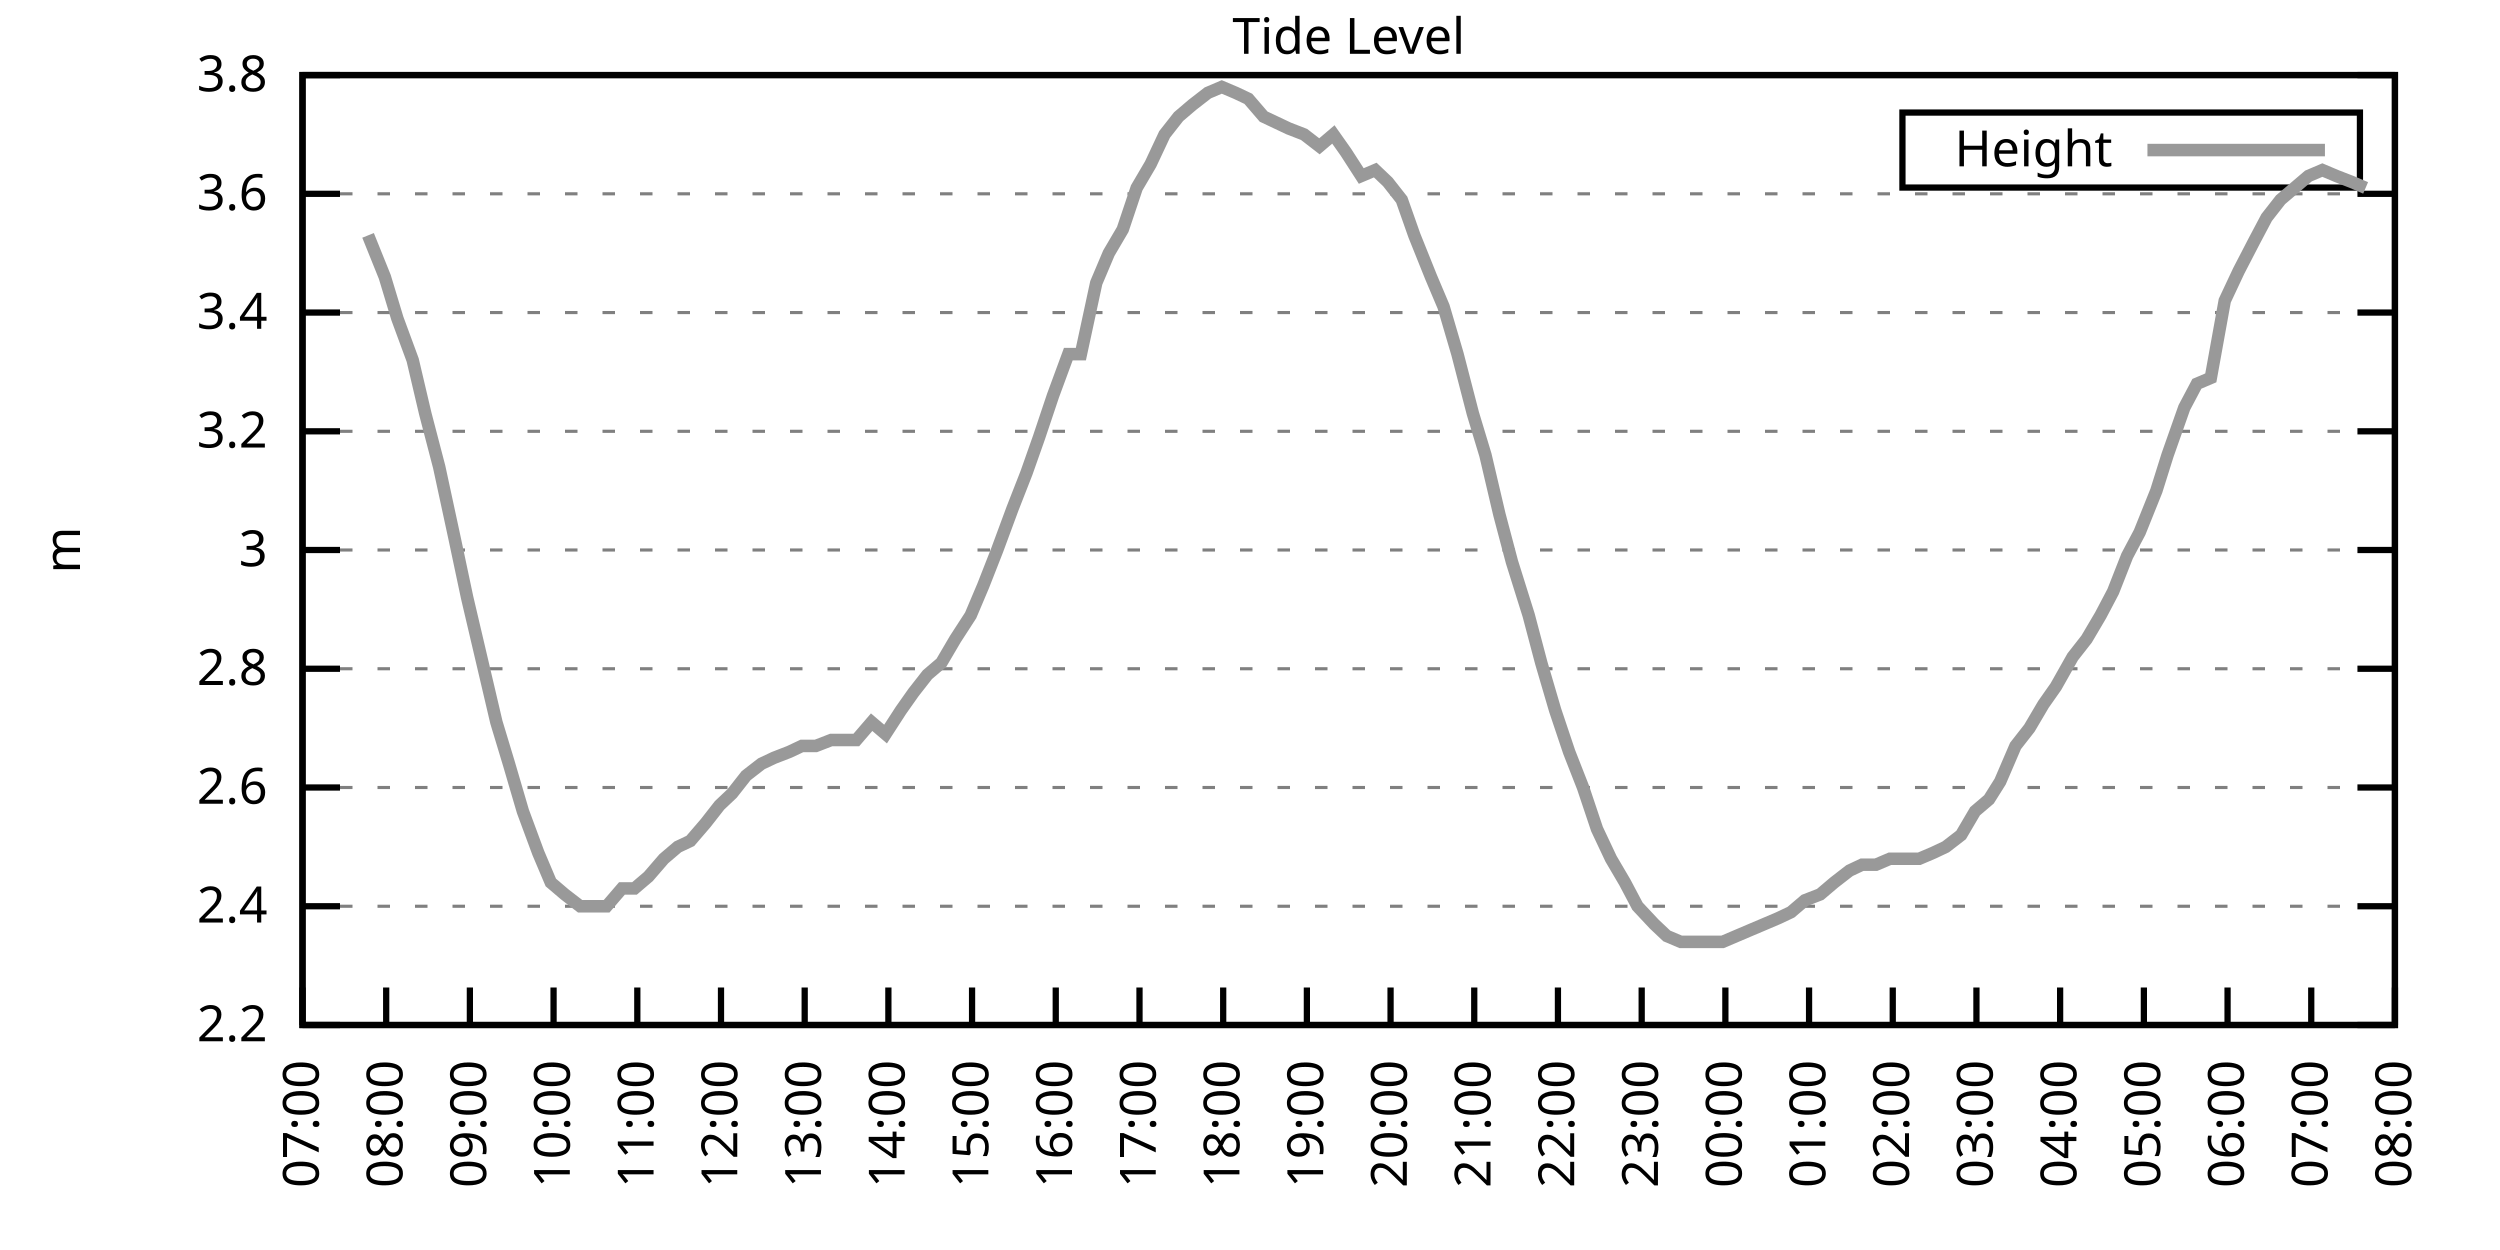
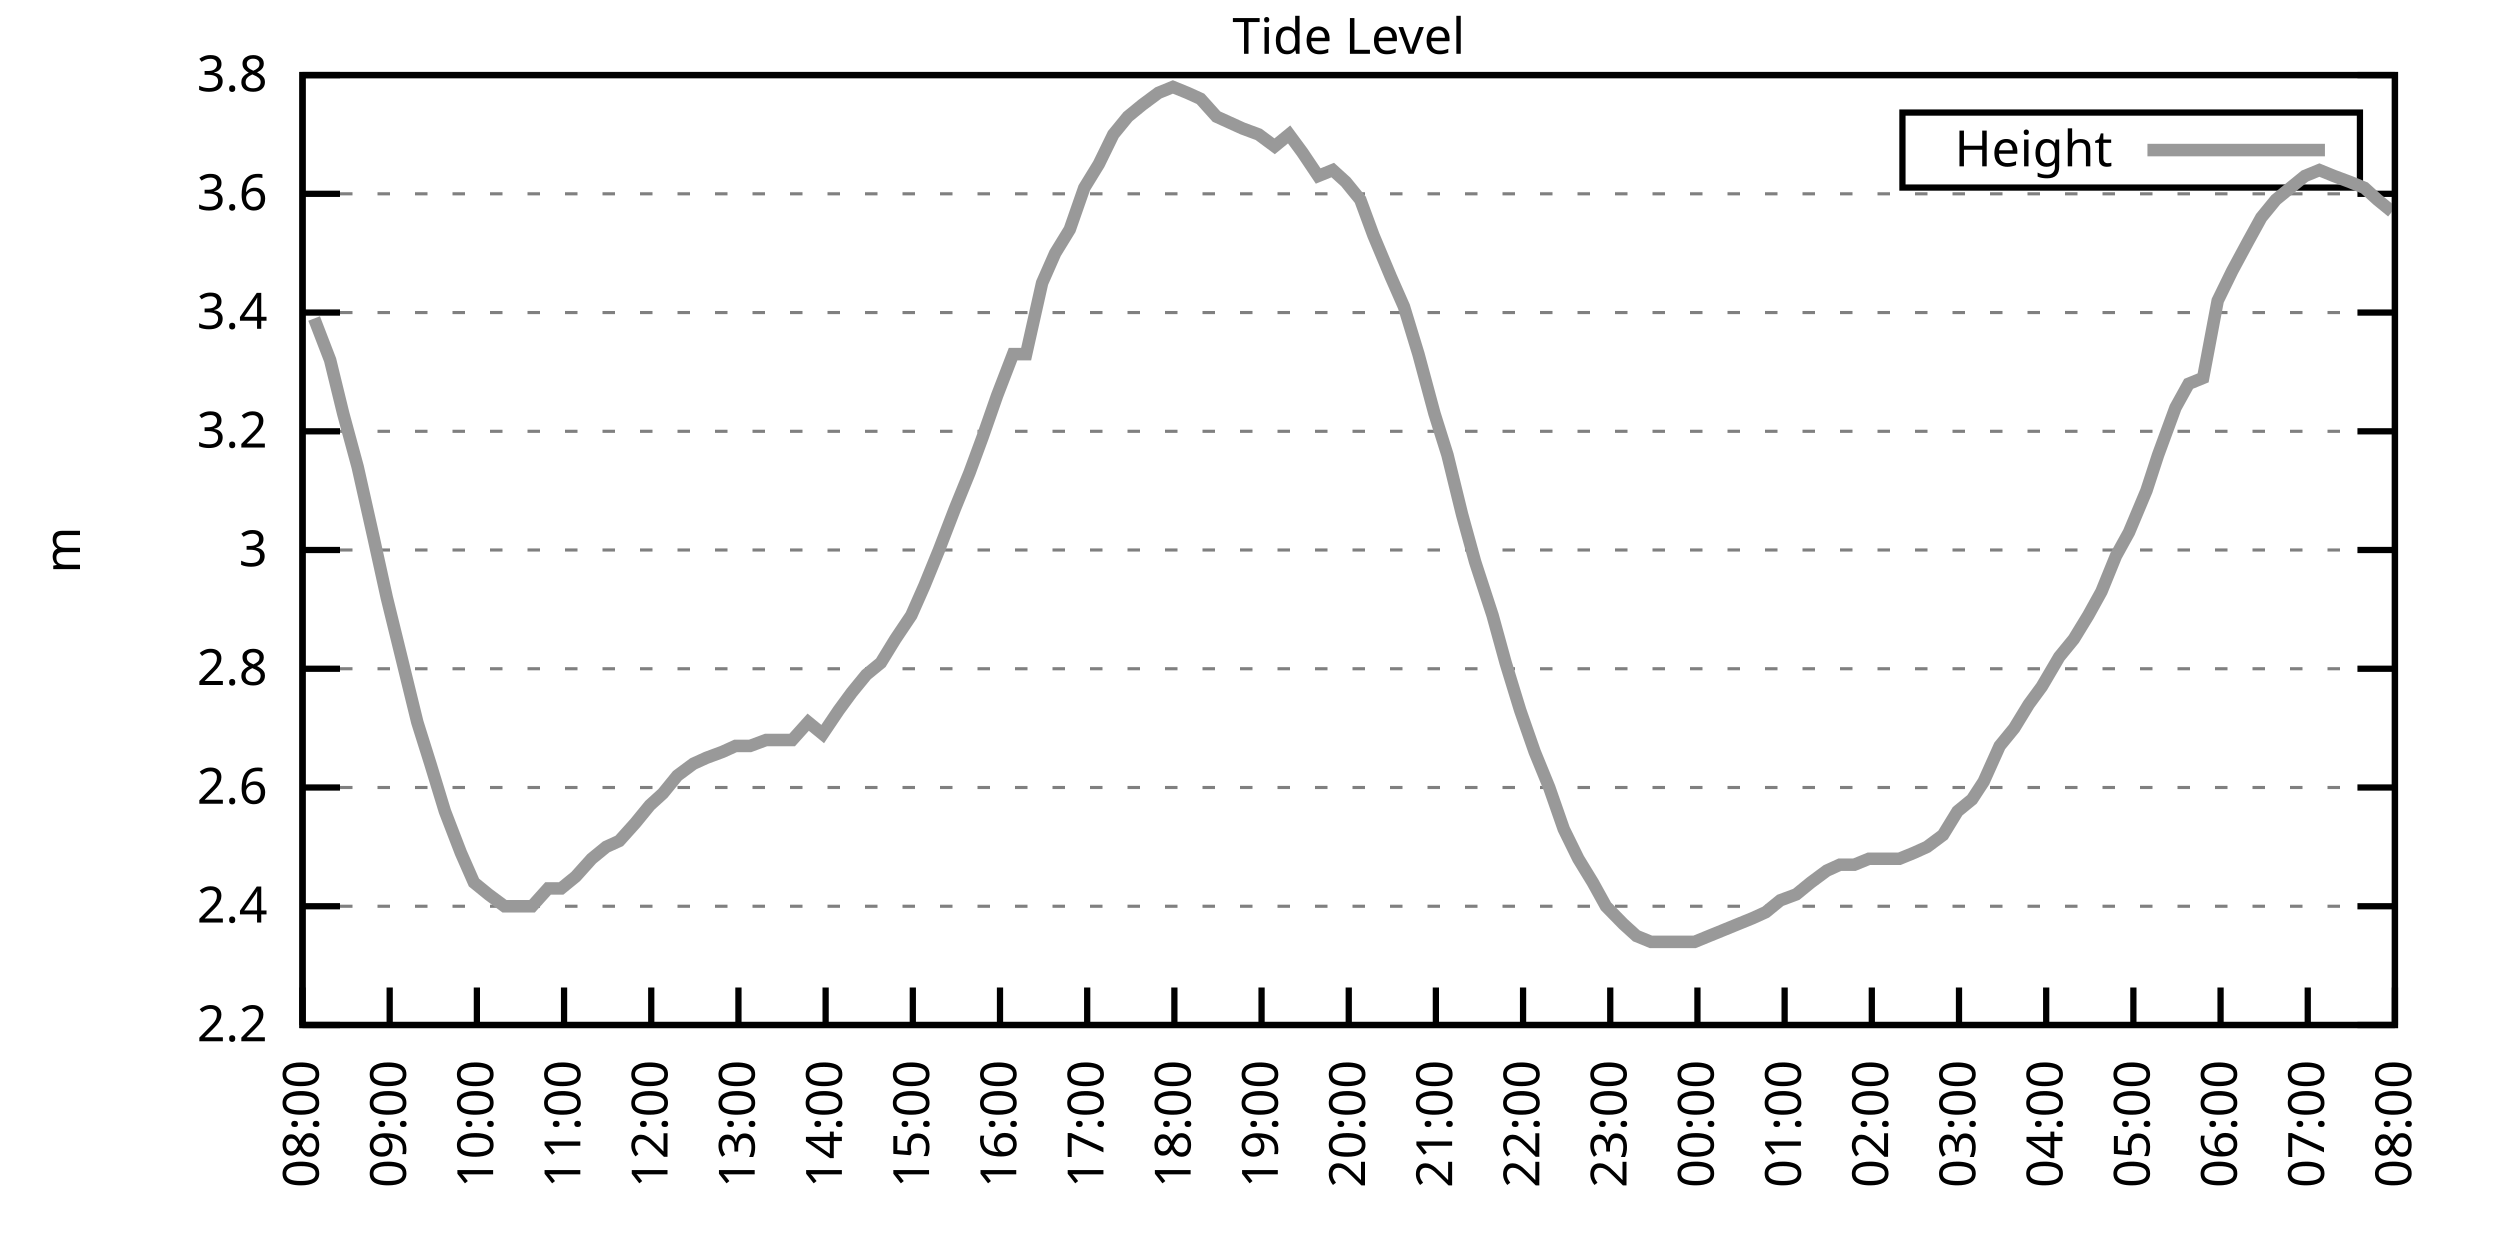
<svg xmlns="http://www.w3.org/2000/svg" xmlns:xlink="http://www.w3.org/1999/xlink" width="400" height="200" viewBox="0 0 400 200">
  <g id="gnuplot_canvas">
    <rect x="0" y="0" width="400" height="200" fill="none" />
    <defs>
      <circle id="gpDot" r="0.5" stroke-width="0.5" stroke="currentColor" />
      <path id="gpPt0" stroke-width="0.333" stroke="currentColor" d="M-1,0 h2 M0,-1 v2" />
      <path id="gpPt1" stroke-width="0.333" stroke="currentColor" d="M-1,-1 L1,1 M1,-1 L-1,1" />
      <path id="gpPt2" stroke-width="0.333" stroke="currentColor" d="M-1,0 L1,0 M0,-1 L0,1 M-1,-1 L1,1 M-1,1 L1,-1" />
      <rect id="gpPt3" stroke-width="0.333" stroke="currentColor" x="-1" y="-1" width="2" height="2" />
      <rect id="gpPt4" stroke-width="0.333" stroke="currentColor" fill="currentColor" x="-1" y="-1" width="2" height="2" />
      <circle id="gpPt5" stroke-width="0.333" stroke="currentColor" cx="0" cy="0" r="1" />
      <use xlink:href="#gpPt5" id="gpPt6" fill="currentColor" stroke="none" />
      <path id="gpPt7" stroke-width="0.333" stroke="currentColor" d="M0,-1.33 L-1.33,0.67 L1.33,0.67 z" />
      <use xlink:href="#gpPt7" id="gpPt8" fill="currentColor" stroke="none" />
      <use xlink:href="#gpPt7" id="gpPt9" stroke="currentColor" transform="rotate(180)" />
      <use xlink:href="#gpPt9" id="gpPt10" fill="currentColor" stroke="none" />
      <use xlink:href="#gpPt3" id="gpPt11" stroke="currentColor" transform="rotate(45)" />
      <use xlink:href="#gpPt11" id="gpPt12" fill="currentColor" stroke="none" />
      <path id="gpPt13" stroke-width="0.333" stroke="currentColor" d="M0,1.330 L1.265,0.411 L0.782,-1.067 L-0.782,-1.076 L-1.265,0.411 z" />
      <use xlink:href="#gpPt13" id="gpPt14" fill="currentColor" stroke="none" />
      <filter id="textbox" filterUnits="objectBoundingBox" x="0" y="0" height="1" width="1">
        <feFlood flood-color="white" flood-opacity="1" result="bgnd" />
        <feComposite in="SourceGraphic" in2="bgnd" operator="atop" />
      </filter>
      <filter id="greybox" filterUnits="objectBoundingBox" x="0" y="0" height="1" width="1">
        <feFlood flood-color="lightgrey" flood-opacity="1" result="grey" />
        <feComposite in="SourceGraphic" in2="grey" operator="atop" />
      </filter>
    </defs>
    <g fill="none" color="white" stroke="currentColor" stroke-width="1.00" stroke-linecap="butt" stroke-linejoin="miter">
</g>
    <g fill="none" color="black" stroke="currentColor" stroke-width="1.00" stroke-linecap="butt" stroke-linejoin="miter">
      <g stroke="none" shape-rendering="crispEdges">
        <polygon fill="rgb(255, 255, 255)" points="48.40,164.00 383.18,164.00 383.18,12.02 48.40,12.02 " />
      </g>
    </g>
    <g fill="none" color="black" stroke="currentColor" stroke-width="1.00" stroke-linecap="butt" stroke-linejoin="miter">
</g>
    <g fill="none" color="black" stroke="black" stroke-width="0.50" stroke-linecap="butt" stroke-linejoin="miter">
</g>
    <g fill="none" color="gray" stroke="currentColor" stroke-width="0.50" stroke-linecap="butt" stroke-linejoin="miter">
      <path stroke="gray" stroke-dasharray="2,4" class="gridline" d="M48.40,164.00 L383.19,164.00  " />
    </g>
    <g fill="none" color="gray" stroke="gray" stroke-width="1.00" stroke-linecap="butt" stroke-linejoin="miter">
</g>
    <g fill="none" color="black" stroke="currentColor" stroke-width="1.00" stroke-linecap="butt" stroke-linejoin="miter">
      <path stroke="black" d="M48.40,164.00 L54.40,164.00 M383.19,164.00 L377.19,164.00  " />
      <g transform="translate(42.80,166.60)" stroke="none" fill="black" font-family="Sans" font-size="8.00" text-anchor="end">
        <text>
          <tspan font-family="Sans"> 2.2</tspan>
        </text>
      </g>
    </g>
    <g fill="none" color="black" stroke="currentColor" stroke-width="1.00" stroke-linecap="butt" stroke-linejoin="miter">
</g>
    <g fill="none" color="black" stroke="black" stroke-width="0.50" stroke-linecap="butt" stroke-linejoin="miter">
</g>
    <g fill="none" color="gray" stroke="currentColor" stroke-width="0.50" stroke-linecap="butt" stroke-linejoin="miter">
      <path stroke="gray" stroke-dasharray="2,4" class="gridline" d="M48.40,145.00 L383.19,145.00  " />
    </g>
    <g fill="none" color="gray" stroke="gray" stroke-width="1.00" stroke-linecap="butt" stroke-linejoin="miter">
</g>
    <g fill="none" color="black" stroke="currentColor" stroke-width="1.00" stroke-linecap="butt" stroke-linejoin="miter">
      <path stroke="black" d="M48.40,145.00 L54.40,145.00 M383.19,145.00 L377.19,145.00  " />
      <g transform="translate(42.80,147.60)" stroke="none" fill="black" font-family="Sans" font-size="8.00" text-anchor="end">
        <text>
          <tspan font-family="Sans"> 2.4</tspan>
        </text>
      </g>
    </g>
    <g fill="none" color="black" stroke="currentColor" stroke-width="1.00" stroke-linecap="butt" stroke-linejoin="miter">
</g>
    <g fill="none" color="black" stroke="black" stroke-width="0.50" stroke-linecap="butt" stroke-linejoin="miter">
</g>
    <g fill="none" color="gray" stroke="currentColor" stroke-width="0.50" stroke-linecap="butt" stroke-linejoin="miter">
      <path stroke="gray" stroke-dasharray="2,4" class="gridline" d="M48.40,126.00 L383.19,126.00  " />
    </g>
    <g fill="none" color="gray" stroke="gray" stroke-width="1.00" stroke-linecap="butt" stroke-linejoin="miter">
</g>
    <g fill="none" color="black" stroke="currentColor" stroke-width="1.00" stroke-linecap="butt" stroke-linejoin="miter">
      <path stroke="black" d="M48.40,126.00 L54.40,126.00 M383.19,126.00 L377.19,126.00  " />
      <g transform="translate(42.80,128.60)" stroke="none" fill="black" font-family="Sans" font-size="8.00" text-anchor="end">
        <text>
          <tspan font-family="Sans"> 2.6</tspan>
        </text>
      </g>
    </g>
    <g fill="none" color="black" stroke="currentColor" stroke-width="1.00" stroke-linecap="butt" stroke-linejoin="miter">
</g>
    <g fill="none" color="black" stroke="black" stroke-width="0.50" stroke-linecap="butt" stroke-linejoin="miter">
</g>
    <g fill="none" color="gray" stroke="currentColor" stroke-width="0.50" stroke-linecap="butt" stroke-linejoin="miter">
      <path stroke="gray" stroke-dasharray="2,4" class="gridline" d="M48.40,107.00 L383.19,107.00  " />
    </g>
    <g fill="none" color="gray" stroke="gray" stroke-width="1.00" stroke-linecap="butt" stroke-linejoin="miter">
</g>
    <g fill="none" color="black" stroke="currentColor" stroke-width="1.00" stroke-linecap="butt" stroke-linejoin="miter">
      <path stroke="black" d="M48.40,107.00 L54.40,107.00 M383.19,107.00 L377.19,107.00  " />
      <g transform="translate(42.80,109.60)" stroke="none" fill="black" font-family="Sans" font-size="8.00" text-anchor="end">
        <text>
          <tspan font-family="Sans"> 2.8</tspan>
        </text>
      </g>
    </g>
    <g fill="none" color="black" stroke="currentColor" stroke-width="1.00" stroke-linecap="butt" stroke-linejoin="miter">
</g>
    <g fill="none" color="black" stroke="black" stroke-width="0.50" stroke-linecap="butt" stroke-linejoin="miter">
</g>
    <g fill="none" color="gray" stroke="currentColor" stroke-width="0.50" stroke-linecap="butt" stroke-linejoin="miter">
      <path stroke="gray" stroke-dasharray="2,4" class="gridline" d="M48.40,88.00 L383.19,88.00  " />
    </g>
    <g fill="none" color="gray" stroke="gray" stroke-width="1.00" stroke-linecap="butt" stroke-linejoin="miter">
</g>
    <g fill="none" color="black" stroke="currentColor" stroke-width="1.00" stroke-linecap="butt" stroke-linejoin="miter">
      <path stroke="black" d="M48.40,88.00 L54.40,88.00 M383.19,88.00 L377.19,88.00  " />
      <g transform="translate(42.80,90.60)" stroke="none" fill="black" font-family="Sans" font-size="8.00" text-anchor="end">
        <text>
          <tspan font-family="Sans"> 3</tspan>
        </text>
      </g>
    </g>
    <g fill="none" color="black" stroke="currentColor" stroke-width="1.00" stroke-linecap="butt" stroke-linejoin="miter">
</g>
    <g fill="none" color="black" stroke="black" stroke-width="0.50" stroke-linecap="butt" stroke-linejoin="miter">
</g>
    <g fill="none" color="gray" stroke="currentColor" stroke-width="0.50" stroke-linecap="butt" stroke-linejoin="miter">
      <path stroke="gray" stroke-dasharray="2,4" class="gridline" d="M48.40,69.01 L383.19,69.01  " />
    </g>
    <g fill="none" color="gray" stroke="gray" stroke-width="1.00" stroke-linecap="butt" stroke-linejoin="miter">
</g>
    <g fill="none" color="black" stroke="currentColor" stroke-width="1.00" stroke-linecap="butt" stroke-linejoin="miter">
      <path stroke="black" d="M48.40,69.01 L54.40,69.01 M383.19,69.01 L377.19,69.01  " />
      <g transform="translate(42.80,71.61)" stroke="none" fill="black" font-family="Sans" font-size="8.00" text-anchor="end">
        <text>
          <tspan font-family="Sans"> 3.2</tspan>
        </text>
      </g>
    </g>
    <g fill="none" color="black" stroke="currentColor" stroke-width="1.00" stroke-linecap="butt" stroke-linejoin="miter">
</g>
    <g fill="none" color="black" stroke="black" stroke-width="0.50" stroke-linecap="butt" stroke-linejoin="miter">
</g>
    <g fill="none" color="gray" stroke="currentColor" stroke-width="0.50" stroke-linecap="butt" stroke-linejoin="miter">
      <path stroke="gray" stroke-dasharray="2,4" class="gridline" d="M48.40,50.01 L383.19,50.01  " />
    </g>
    <g fill="none" color="gray" stroke="gray" stroke-width="1.00" stroke-linecap="butt" stroke-linejoin="miter">
</g>
    <g fill="none" color="black" stroke="currentColor" stroke-width="1.00" stroke-linecap="butt" stroke-linejoin="miter">
      <path stroke="black" d="M48.40,50.01 L54.40,50.01 M383.19,50.01 L377.19,50.01  " />
      <g transform="translate(42.80,52.61)" stroke="none" fill="black" font-family="Sans" font-size="8.00" text-anchor="end">
        <text>
          <tspan font-family="Sans"> 3.4</tspan>
        </text>
      </g>
    </g>
    <g fill="none" color="black" stroke="currentColor" stroke-width="1.00" stroke-linecap="butt" stroke-linejoin="miter">
</g>
    <g fill="none" color="black" stroke="black" stroke-width="0.50" stroke-linecap="butt" stroke-linejoin="miter">
</g>
    <g fill="none" color="gray" stroke="currentColor" stroke-width="0.50" stroke-linecap="butt" stroke-linejoin="miter">
      <path stroke="gray" stroke-dasharray="2,4" class="gridline" d="M48.40,31.01 L383.19,31.01  " />
    </g>
    <g fill="none" color="gray" stroke="gray" stroke-width="1.00" stroke-linecap="butt" stroke-linejoin="miter">
</g>
    <g fill="none" color="black" stroke="currentColor" stroke-width="1.00" stroke-linecap="butt" stroke-linejoin="miter">
      <path stroke="black" d="M48.40,31.01 L54.40,31.01 M383.19,31.01 L377.19,31.01  " />
      <g transform="translate(42.80,33.61)" stroke="none" fill="black" font-family="Sans" font-size="8.00" text-anchor="end">
        <text>
          <tspan font-family="Sans"> 3.6</tspan>
        </text>
      </g>
    </g>
    <g fill="none" color="black" stroke="currentColor" stroke-width="1.00" stroke-linecap="butt" stroke-linejoin="miter">
</g>
    <g fill="none" color="black" stroke="black" stroke-width="0.50" stroke-linecap="butt" stroke-linejoin="miter">
</g>
    <g fill="none" color="gray" stroke="currentColor" stroke-width="0.50" stroke-linecap="butt" stroke-linejoin="miter">
      <path stroke="gray" stroke-dasharray="2,4" class="gridline" d="M48.40,12.01 L383.19,12.01  " />
    </g>
    <g fill="none" color="gray" stroke="gray" stroke-width="1.00" stroke-linecap="butt" stroke-linejoin="miter">
</g>
    <g fill="none" color="black" stroke="currentColor" stroke-width="1.00" stroke-linecap="butt" stroke-linejoin="miter">
      <path stroke="black" d="M48.40,12.01 L54.40,12.01 M383.19,12.01 L377.19,12.01  " />
      <g transform="translate(42.80,14.61)" stroke="none" fill="black" font-family="Sans" font-size="8.00" text-anchor="end">
        <text>
          <tspan font-family="Sans"> 3.8</tspan>
        </text>
      </g>
    </g>
    <g fill="none" color="black" stroke="currentColor" stroke-width="1.00" stroke-linecap="butt" stroke-linejoin="miter">
      <path stroke="black" d="M48.40,164.00 L48.40,158.00  " />
      <g transform="translate(51.00,169.60) rotate(270.00)" stroke="none" fill="black" font-family="Sans" font-size="8.00" text-anchor="end">
        <text>
-           <tspan font-family="Sans">07:00</tspan>
-         </text>
-       </g>
-     </g>
-     <g fill="none" color="black" stroke="currentColor" stroke-width="1.00" stroke-linecap="butt" stroke-linejoin="miter">
-       <path stroke="black" d="M61.79,164.00 L61.79,158.00  " />
-       <g transform="translate(64.39,169.60) rotate(270.00)" stroke="none" fill="black" font-family="Sans" font-size="8.00" text-anchor="end">
-         <text>
          <tspan font-family="Sans">08:00</tspan>
        </text>
      </g>
    </g>
    <g fill="none" color="black" stroke="currentColor" stroke-width="1.00" stroke-linecap="butt" stroke-linejoin="miter">
-       <path stroke="black" d="M75.18,164.00 L75.18,158.00  " />
-       <g transform="translate(77.78,169.60) rotate(270.00)" stroke="none" fill="black" font-family="Sans" font-size="8.00" text-anchor="end">
+       <path stroke="black" d="M62.35,164.00 L62.35,158.00  " />
+       <g transform="translate(64.95,169.60) rotate(270.00)" stroke="none" fill="black" font-family="Sans" font-size="8.00" text-anchor="end">
        <text>
          <tspan font-family="Sans">09:00</tspan>
        </text>
      </g>
    </g>
    <g fill="none" color="black" stroke="currentColor" stroke-width="1.00" stroke-linecap="butt" stroke-linejoin="miter">
-       <path stroke="black" d="M88.57,164.00 L88.57,158.00  " />
-       <g transform="translate(91.17,169.60) rotate(270.00)" stroke="none" fill="black" font-family="Sans" font-size="8.00" text-anchor="end">
+       <path stroke="black" d="M76.30,164.00 L76.30,158.00  " />
+       <g transform="translate(78.90,169.60) rotate(270.00)" stroke="none" fill="black" font-family="Sans" font-size="8.00" text-anchor="end">
        <text>
          <tspan font-family="Sans">10:00</tspan>
        </text>
      </g>
    </g>
    <g fill="none" color="black" stroke="currentColor" stroke-width="1.00" stroke-linecap="butt" stroke-linejoin="miter">
-       <path stroke="black" d="M101.97,164.00 L101.97,158.00  " />
-       <g transform="translate(104.57,169.60) rotate(270.00)" stroke="none" fill="black" font-family="Sans" font-size="8.00" text-anchor="end">
+       <path stroke="black" d="M90.25,164.00 L90.25,158.00  " />
+       <g transform="translate(92.85,169.60) rotate(270.00)" stroke="none" fill="black" font-family="Sans" font-size="8.00" text-anchor="end">
        <text>
          <tspan font-family="Sans">11:00</tspan>
        </text>
      </g>
    </g>
    <g fill="none" color="black" stroke="currentColor" stroke-width="1.00" stroke-linecap="butt" stroke-linejoin="miter">
-       <path stroke="black" d="M115.36,164.00 L115.36,158.00  " />
-       <g transform="translate(117.96,169.60) rotate(270.00)" stroke="none" fill="black" font-family="Sans" font-size="8.00" text-anchor="end">
+       <path stroke="black" d="M104.20,164.00 L104.20,158.00  " />
+       <g transform="translate(106.80,169.60) rotate(270.00)" stroke="none" fill="black" font-family="Sans" font-size="8.00" text-anchor="end">
        <text>
          <tspan font-family="Sans">12:00</tspan>
        </text>
      </g>
    </g>
    <g fill="none" color="black" stroke="currentColor" stroke-width="1.00" stroke-linecap="butt" stroke-linejoin="miter">
-       <path stroke="black" d="M128.75,164.00 L128.75,158.00  " />
-       <g transform="translate(131.35,169.60) rotate(270.00)" stroke="none" fill="black" font-family="Sans" font-size="8.00" text-anchor="end">
+       <path stroke="black" d="M118.15,164.00 L118.15,158.00  " />
+       <g transform="translate(120.75,169.60) rotate(270.00)" stroke="none" fill="black" font-family="Sans" font-size="8.00" text-anchor="end">
        <text>
          <tspan font-family="Sans">13:00</tspan>
        </text>
      </g>
    </g>
    <g fill="none" color="black" stroke="currentColor" stroke-width="1.00" stroke-linecap="butt" stroke-linejoin="miter">
-       <path stroke="black" d="M142.14,164.00 L142.14,158.00  " />
-       <g transform="translate(144.74,169.60) rotate(270.00)" stroke="none" fill="black" font-family="Sans" font-size="8.00" text-anchor="end">
+       <path stroke="black" d="M132.10,164.00 L132.10,158.00  " />
+       <g transform="translate(134.70,169.60) rotate(270.00)" stroke="none" fill="black" font-family="Sans" font-size="8.00" text-anchor="end">
        <text>
          <tspan font-family="Sans">14:00</tspan>
        </text>
      </g>
    </g>
    <g fill="none" color="black" stroke="currentColor" stroke-width="1.00" stroke-linecap="butt" stroke-linejoin="miter">
-       <path stroke="black" d="M155.53,164.00 L155.53,158.00  " />
-       <g transform="translate(158.13,169.60) rotate(270.00)" stroke="none" fill="black" font-family="Sans" font-size="8.00" text-anchor="end">
+       <path stroke="black" d="M146.05,164.00 L146.05,158.00  " />
+       <g transform="translate(148.65,169.60) rotate(270.00)" stroke="none" fill="black" font-family="Sans" font-size="8.00" text-anchor="end">
        <text>
          <tspan font-family="Sans">15:00</tspan>
        </text>
      </g>
    </g>
    <g fill="none" color="black" stroke="currentColor" stroke-width="1.00" stroke-linecap="butt" stroke-linejoin="miter">
-       <path stroke="black" d="M168.92,164.00 L168.92,158.00  " />
-       <g transform="translate(171.52,169.60) rotate(270.00)" stroke="none" fill="black" font-family="Sans" font-size="8.00" text-anchor="end">
+       <path stroke="black" d="M160.00,164.00 L160.00,158.00  " />
+       <g transform="translate(162.60,169.60) rotate(270.00)" stroke="none" fill="black" font-family="Sans" font-size="8.00" text-anchor="end">
        <text>
          <tspan font-family="Sans">16:00</tspan>
        </text>
      </g>
    </g>
    <g fill="none" color="black" stroke="currentColor" stroke-width="1.00" stroke-linecap="butt" stroke-linejoin="miter">
-       <path stroke="black" d="M182.32,164.00 L182.32,158.00  " />
-       <g transform="translate(184.92,169.60) rotate(270.00)" stroke="none" fill="black" font-family="Sans" font-size="8.00" text-anchor="end">
+       <path stroke="black" d="M173.95,164.00 L173.95,158.00  " />
+       <g transform="translate(176.55,169.60) rotate(270.00)" stroke="none" fill="black" font-family="Sans" font-size="8.00" text-anchor="end">
        <text>
          <tspan font-family="Sans">17:00</tspan>
        </text>
      </g>
    </g>
    <g fill="none" color="black" stroke="currentColor" stroke-width="1.00" stroke-linecap="butt" stroke-linejoin="miter">
-       <path stroke="black" d="M195.71,164.00 L195.71,158.00  " />
-       <g transform="translate(198.31,169.60) rotate(270.00)" stroke="none" fill="black" font-family="Sans" font-size="8.00" text-anchor="end">
+       <path stroke="black" d="M187.90,164.00 L187.90,158.00  " />
+       <g transform="translate(190.50,169.60) rotate(270.00)" stroke="none" fill="black" font-family="Sans" font-size="8.00" text-anchor="end">
        <text>
          <tspan font-family="Sans">18:00</tspan>
        </text>
      </g>
    </g>
    <g fill="none" color="black" stroke="currentColor" stroke-width="1.00" stroke-linecap="butt" stroke-linejoin="miter">
-       <path stroke="black" d="M209.10,164.00 L209.10,158.00  " />
-       <g transform="translate(211.70,169.60) rotate(270.00)" stroke="none" fill="black" font-family="Sans" font-size="8.00" text-anchor="end">
+       <path stroke="black" d="M201.85,164.00 L201.85,158.00  " />
+       <g transform="translate(204.45,169.60) rotate(270.00)" stroke="none" fill="black" font-family="Sans" font-size="8.00" text-anchor="end">
        <text>
          <tspan font-family="Sans">19:00</tspan>
        </text>
      </g>
    </g>
    <g fill="none" color="black" stroke="currentColor" stroke-width="1.00" stroke-linecap="butt" stroke-linejoin="miter">
-       <path stroke="black" d="M222.49,164.00 L222.49,158.00  " />
-       <g transform="translate(225.09,169.60) rotate(270.00)" stroke="none" fill="black" font-family="Sans" font-size="8.00" text-anchor="end">
+       <path stroke="black" d="M215.80,164.00 L215.80,158.00  " />
+       <g transform="translate(218.40,169.60) rotate(270.00)" stroke="none" fill="black" font-family="Sans" font-size="8.00" text-anchor="end">
        <text>
          <tspan font-family="Sans">20:00</tspan>
        </text>
      </g>
    </g>
    <g fill="none" color="black" stroke="currentColor" stroke-width="1.00" stroke-linecap="butt" stroke-linejoin="miter">
-       <path stroke="black" d="M235.88,164.00 L235.88,158.00  " />
-       <g transform="translate(238.48,169.60) rotate(270.00)" stroke="none" fill="black" font-family="Sans" font-size="8.00" text-anchor="end">
+       <path stroke="black" d="M229.74,164.00 L229.74,158.00  " />
+       <g transform="translate(232.34,169.60) rotate(270.00)" stroke="none" fill="black" font-family="Sans" font-size="8.00" text-anchor="end">
        <text>
          <tspan font-family="Sans">21:00</tspan>
        </text>
      </g>
    </g>
    <g fill="none" color="black" stroke="currentColor" stroke-width="1.00" stroke-linecap="butt" stroke-linejoin="miter">
-       <path stroke="black" d="M249.27,164.00 L249.27,158.00  " />
-       <g transform="translate(251.87,169.60) rotate(270.00)" stroke="none" fill="black" font-family="Sans" font-size="8.00" text-anchor="end">
+       <path stroke="black" d="M243.69,164.00 L243.69,158.00  " />
+       <g transform="translate(246.29,169.60) rotate(270.00)" stroke="none" fill="black" font-family="Sans" font-size="8.00" text-anchor="end">
        <text>
          <tspan font-family="Sans">22:00</tspan>
        </text>
      </g>
    </g>
    <g fill="none" color="black" stroke="currentColor" stroke-width="1.00" stroke-linecap="butt" stroke-linejoin="miter">
-       <path stroke="black" d="M262.67,164.00 L262.67,158.00  " />
-       <g transform="translate(265.27,169.60) rotate(270.00)" stroke="none" fill="black" font-family="Sans" font-size="8.00" text-anchor="end">
+       <path stroke="black" d="M257.64,164.00 L257.64,158.00  " />
+       <g transform="translate(260.24,169.60) rotate(270.00)" stroke="none" fill="black" font-family="Sans" font-size="8.00" text-anchor="end">
        <text>
          <tspan font-family="Sans">23:00</tspan>
        </text>
      </g>
    </g>
    <g fill="none" color="black" stroke="currentColor" stroke-width="1.00" stroke-linecap="butt" stroke-linejoin="miter">
-       <path stroke="black" d="M276.06,164.00 L276.06,158.00  " />
-       <g transform="translate(278.66,169.60) rotate(270.00)" stroke="none" fill="black" font-family="Sans" font-size="8.00" text-anchor="end">
+       <path stroke="black" d="M271.59,164.00 L271.59,158.00  " />
+       <g transform="translate(274.19,169.60) rotate(270.00)" stroke="none" fill="black" font-family="Sans" font-size="8.00" text-anchor="end">
        <text>
          <tspan font-family="Sans">00:00</tspan>
        </text>
      </g>
    </g>
    <g fill="none" color="black" stroke="currentColor" stroke-width="1.00" stroke-linecap="butt" stroke-linejoin="miter">
-       <path stroke="black" d="M289.45,164.00 L289.45,158.00  " />
-       <g transform="translate(292.05,169.60) rotate(270.00)" stroke="none" fill="black" font-family="Sans" font-size="8.00" text-anchor="end">
+       <path stroke="black" d="M285.54,164.00 L285.54,158.00  " />
+       <g transform="translate(288.14,169.60) rotate(270.00)" stroke="none" fill="black" font-family="Sans" font-size="8.00" text-anchor="end">
        <text>
          <tspan font-family="Sans">01:00</tspan>
        </text>
      </g>
    </g>
    <g fill="none" color="black" stroke="currentColor" stroke-width="1.00" stroke-linecap="butt" stroke-linejoin="miter">
-       <path stroke="black" d="M302.84,164.00 L302.84,158.00  " />
-       <g transform="translate(305.44,169.60) rotate(270.00)" stroke="none" fill="black" font-family="Sans" font-size="8.00" text-anchor="end">
+       <path stroke="black" d="M299.49,164.00 L299.49,158.00  " />
+       <g transform="translate(302.09,169.60) rotate(270.00)" stroke="none" fill="black" font-family="Sans" font-size="8.00" text-anchor="end">
        <text>
          <tspan font-family="Sans">02:00</tspan>
        </text>
      </g>
    </g>
    <g fill="none" color="black" stroke="currentColor" stroke-width="1.00" stroke-linecap="butt" stroke-linejoin="miter">
-       <path stroke="black" d="M316.23,164.00 L316.23,158.00  " />
-       <g transform="translate(318.83,169.60) rotate(270.00)" stroke="none" fill="black" font-family="Sans" font-size="8.00" text-anchor="end">
+       <path stroke="black" d="M313.44,164.00 L313.44,158.00  " />
+       <g transform="translate(316.04,169.60) rotate(270.00)" stroke="none" fill="black" font-family="Sans" font-size="8.00" text-anchor="end">
        <text>
          <tspan font-family="Sans">03:00</tspan>
        </text>
      </g>
    </g>
    <g fill="none" color="black" stroke="currentColor" stroke-width="1.00" stroke-linecap="butt" stroke-linejoin="miter">
-       <path stroke="black" d="M329.62,164.00 L329.62,158.00  " />
-       <g transform="translate(332.22,169.60) rotate(270.00)" stroke="none" fill="black" font-family="Sans" font-size="8.00" text-anchor="end">
+       <path stroke="black" d="M327.39,164.00 L327.39,158.00  " />
+       <g transform="translate(329.99,169.60) rotate(270.00)" stroke="none" fill="black" font-family="Sans" font-size="8.00" text-anchor="end">
        <text>
          <tspan font-family="Sans">04:00</tspan>
        </text>
      </g>
    </g>
    <g fill="none" color="black" stroke="currentColor" stroke-width="1.00" stroke-linecap="butt" stroke-linejoin="miter">
-       <path stroke="black" d="M343.02,164.00 L343.02,158.00  " />
-       <g transform="translate(345.62,169.60) rotate(270.00)" stroke="none" fill="black" font-family="Sans" font-size="8.00" text-anchor="end">
+       <path stroke="black" d="M341.34,164.00 L341.34,158.00  " />
+       <g transform="translate(343.94,169.60) rotate(270.00)" stroke="none" fill="black" font-family="Sans" font-size="8.00" text-anchor="end">
        <text>
          <tspan font-family="Sans">05:00</tspan>
        </text>
      </g>
    </g>
    <g fill="none" color="black" stroke="currentColor" stroke-width="1.00" stroke-linecap="butt" stroke-linejoin="miter">
-       <path stroke="black" d="M356.41,164.00 L356.41,158.00  " />
-       <g transform="translate(359.01,169.60) rotate(270.00)" stroke="none" fill="black" font-family="Sans" font-size="8.00" text-anchor="end">
+       <path stroke="black" d="M355.29,164.00 L355.29,158.00  " />
+       <g transform="translate(357.89,169.60) rotate(270.00)" stroke="none" fill="black" font-family="Sans" font-size="8.00" text-anchor="end">
        <text>
          <tspan font-family="Sans">06:00</tspan>
        </text>
      </g>
    </g>
    <g fill="none" color="black" stroke="currentColor" stroke-width="1.00" stroke-linecap="butt" stroke-linejoin="miter">
-       <path stroke="black" d="M369.80,164.00 L369.80,158.00  " />
-       <g transform="translate(372.40,169.60) rotate(270.00)" stroke="none" fill="black" font-family="Sans" font-size="8.00" text-anchor="end">
+       <path stroke="black" d="M369.24,164.00 L369.24,158.00  " />
+       <g transform="translate(371.84,169.60) rotate(270.00)" stroke="none" fill="black" font-family="Sans" font-size="8.00" text-anchor="end">
        <text>
          <tspan font-family="Sans">07:00</tspan>
        </text>
      </g>
    </g>
    <g fill="none" color="black" stroke="currentColor" stroke-width="1.00" stroke-linecap="butt" stroke-linejoin="miter">
      <path stroke="black" d="M383.19,164.00 L383.19,158.00  " />
      <g transform="translate(385.79,169.60) rotate(270.00)" stroke="none" fill="black" font-family="Sans" font-size="8.00" text-anchor="end">
        <text>
          <tspan font-family="Sans">08:00</tspan>
        </text>
      </g>
    </g>
    <g fill="none" color="black" stroke="currentColor" stroke-width="1.00" stroke-linecap="butt" stroke-linejoin="miter">
</g>
    <g fill="none" color="black" stroke="currentColor" stroke-width="1.00" stroke-linecap="butt" stroke-linejoin="miter">
      <path stroke="black" d="M48.40,12.01 L48.40,164.00 L383.19,164.00 L383.19,12.01 L48.40,12.01 Z  " />
    </g>
    <g fill="none" color="black" stroke="currentColor" stroke-width="1.00" stroke-linecap="butt" stroke-linejoin="miter">
</g>
    <g fill="none" color="black" stroke="currentColor" stroke-width="1.00" stroke-linecap="butt" stroke-linejoin="miter">
      <path stroke="black" d="M304.39,30.01 L304.39,18.01 L377.59,18.01 L377.59,30.01 L304.39,30.01 Z  " />
    </g>
    <g id="Tide_level_plot_1">
      <g fill="none" color="white" stroke="black" stroke-width="2.00" stroke-linecap="butt" stroke-linejoin="miter">
</g>
      <g fill="none" color="black" stroke="currentColor" stroke-width="2.00" stroke-linecap="butt" stroke-linejoin="miter">
        <g transform="translate(337.99,26.61)" stroke="none" fill="black" font-family="Sans" font-size="8.00" text-anchor="end">
          <text>
            <tspan font-family="Sans">Height</tspan>
          </text>
        </g>
      </g>
      <g fill="none" color="black" stroke="currentColor" stroke-width="2.00" stroke-linecap="butt" stroke-linejoin="miter">
-         <path stroke="rgb(153, 153, 153)" d="M343.59,24.01 L371.99,24.01 M58.89,37.66 L61.57,44.31 L63.58,50.96 L66.03,57.61 L68.04,66.16 L70.27,74.71   L72.73,86.11 L74.74,95.60 L76.97,105.10 L79.42,115.55 L81.43,122.20 L83.66,129.80 L86.12,136.45 L88.13,141.20   L90.36,143.10 L92.82,145.00 L94.82,145.00 L97.06,145.00 L99.51,142.15 L101.52,142.15 L103.75,140.25 L106.21,137.40   L108.44,135.50 L110.45,134.55 L112.90,131.70 L115.13,128.85 L117.14,126.95 L119.38,124.10 L121.83,122.20 L123.84,121.25   L126.29,120.30 L128.30,119.35 L130.54,119.35 L132.99,118.40 L135.00,118.40 L137.01,118.40 L139.46,115.55 L141.69,117.45   L144.15,113.65 L146.16,110.80 L148.39,107.95 L150.62,106.05 L152.85,102.25 L155.31,98.45 L157.32,93.70 L159.55,88.01   L162.01,81.36 L164.24,75.66 L166.25,69.96 L168.48,63.31 L170.93,56.66 L172.94,56.66 L175.40,45.26 L177.41,40.51   L179.64,36.71 L181.87,30.06 L184.10,26.26 L186.33,21.51 L188.57,18.66 L190.80,16.76 L193.25,14.86 L195.48,13.91   L197.72,14.86 L199.73,15.81 L202.18,18.66 L204.19,19.61 L206.20,20.56 L208.65,21.51 L211.11,23.41 L213.34,21.51   L215.35,24.36 L217.80,28.16 L220.04,27.21 L222.04,29.11 L224.28,31.96 L226.29,37.66 L228.96,44.31 L230.97,49.06   L233.20,56.66 L235.66,66.16 L237.67,72.81 L239.90,82.31 L241.91,89.90 L244.59,98.45 L246.60,106.05 L248.83,113.65   L251.06,120.30 L253.29,126.00 L255.52,132.65 L257.76,137.40 L259.99,141.20 L262.00,145.00 L264.67,147.85 L266.68,149.75   L268.92,150.70 L270.92,150.70 L273.16,150.70 L275.61,150.70 L277.84,149.75 L280.07,148.80 L282.31,147.85 L284.54,146.90   L286.55,145.95 L288.78,144.05 L291.23,143.10 L293.47,141.20 L295.92,139.30 L297.93,138.35 L300.16,138.35 L302.39,137.40   L304.63,137.40 L307.08,137.40 L309.31,136.45 L311.32,135.50 L313.78,133.60 L316.01,129.80 L318.24,127.90 L320.03,125.05   L322.48,119.35 L324.71,116.50 L326.95,112.70 L328.95,109.85 L331.63,105.10 L333.86,102.25 L336.10,98.45 L338.10,94.65   L340.34,88.95 L342.35,85.16 L345.02,78.51 L346.81,72.81 L349.49,65.21 L351.50,61.41 L353.73,60.46 L355.96,48.11   L358.19,43.36 L360.65,38.61 L362.66,34.81 L364.89,31.96 L367.12,30.06 L369.35,28.16 L371.58,27.21 L373.82,28.16   L376.27,29.11 L378.50,30.06  " />
+         <path stroke="rgb(153, 153, 153)" d="M343.59,24.01 L371.99,24.01 M50.26,50.96 L52.82,57.61 L54.91,66.16 L57.23,74.71 L59.79,86.11 L61.88,95.60   L64.21,105.10 L66.77,115.55 L68.86,122.20 L71.18,129.80 L73.74,136.45 L75.83,141.20 L78.16,143.10 L80.72,145.00   L82.81,145.00 L85.13,145.00 L87.69,142.15 L89.78,142.15 L92.11,140.25 L94.67,137.40 L96.99,135.50 L99.08,134.55   L101.64,131.70 L103.97,128.85 L106.06,126.95 L108.38,124.10 L110.94,122.20 L113.03,121.25 L115.59,120.30 L117.68,119.35   L120.01,119.35 L122.57,118.40 L124.66,118.40 L126.75,118.40 L129.31,115.55 L131.63,117.45 L134.19,113.65 L136.28,110.80   L138.61,107.95 L140.93,106.05 L143.26,102.25 L145.81,98.45 L147.91,93.70 L150.23,88.01 L152.79,81.36 L155.11,75.66   L157.21,69.96 L159.53,63.31 L162.09,56.66 L164.18,56.66 L166.74,45.26 L168.83,40.51 L171.16,36.71 L173.48,30.06   L175.81,26.26 L178.13,21.51 L180.46,18.66 L182.78,16.76 L185.34,14.86 L187.66,13.91 L189.99,14.86 L192.08,15.81   L194.64,18.66 L196.73,19.61 L198.82,20.56 L201.38,21.51 L203.94,23.41 L206.26,21.51 L208.36,24.36 L210.91,28.16   L213.24,27.21 L215.33,29.11 L217.65,31.96 L219.75,37.66 L222.54,44.31 L224.63,49.06 L226.95,56.66 L229.51,66.16   L231.60,72.81 L233.93,82.31 L236.02,89.90 L238.81,98.45 L240.90,106.05 L243.23,113.65 L245.55,120.30 L247.88,126.00   L250.20,132.65 L252.53,137.40 L254.85,141.20 L256.95,145.00 L259.74,147.85 L261.83,149.75 L264.15,150.70 L266.25,150.70   L268.57,150.70 L271.13,150.70 L273.45,149.75 L275.78,148.80 L278.10,147.85 L280.43,146.90 L282.52,145.95 L284.85,144.05   L287.40,143.10 L289.73,141.20 L292.29,139.30 L294.38,138.35 L296.70,138.35 L299.03,137.40 L301.35,137.40 L303.91,137.40   L306.23,136.45 L308.33,135.50 L310.88,133.60 L313.21,129.80 L315.53,127.90 L317.39,125.05 L319.95,119.35 L322.28,116.50   L324.60,112.70 L326.69,109.85 L329.48,105.10 L331.81,102.25 L334.13,98.45 L336.23,94.65 L338.55,88.95 L340.64,85.16   L343.43,78.51 L345.29,72.81 L348.08,65.21 L350.18,61.41 L352.50,60.46 L354.83,48.11 L357.15,43.36 L359.71,38.61   L361.80,34.81 L364.13,31.96 L366.45,30.06 L368.78,28.16 L371.10,27.21 L373.43,28.16 L375.98,29.11 L378.31,30.06   L380.40,31.96 L382.73,33.86  " />
      </g>
    </g>
    <g fill="none" color="black" stroke="currentColor" stroke-width="2.00" stroke-linecap="butt" stroke-linejoin="miter">
</g>
    <g fill="none" color="black" stroke="black" stroke-width="1.00" stroke-linecap="butt" stroke-linejoin="miter">
</g>
    <g fill="none" color="black" stroke="currentColor" stroke-width="1.00" stroke-linecap="butt" stroke-linejoin="miter">
      <path stroke="black" d="M48.40,12.01 L48.40,164.00 L383.19,164.00 L383.19,12.01 L48.40,12.01 Z  " />
      <g transform="translate(12.80,88.01) rotate(270.00)" stroke="none" fill="black" font-family="Sans" font-size="8.00" text-anchor="middle">
        <text>
          <tspan font-family="Sans">m</tspan>
        </text>
      </g>
    </g>
    <g fill="none" color="black" stroke="currentColor" stroke-width="1.00" stroke-linecap="butt" stroke-linejoin="miter">
</g>
    <g fill="none" color="black" stroke="currentColor" stroke-width="1.00" stroke-linecap="butt" stroke-linejoin="miter">
      <g transform="translate(215.79,8.61)" stroke="none" fill="black" font-family="Sans" font-size="8.00" text-anchor="middle">
        <text>
          <tspan font-family="Sans">Tide Level</tspan>
        </text>
      </g>
    </g>
    <g fill="none" color="black" stroke="currentColor" stroke-width="1.00" stroke-linecap="butt" stroke-linejoin="miter">
</g>
  </g>
</svg>
